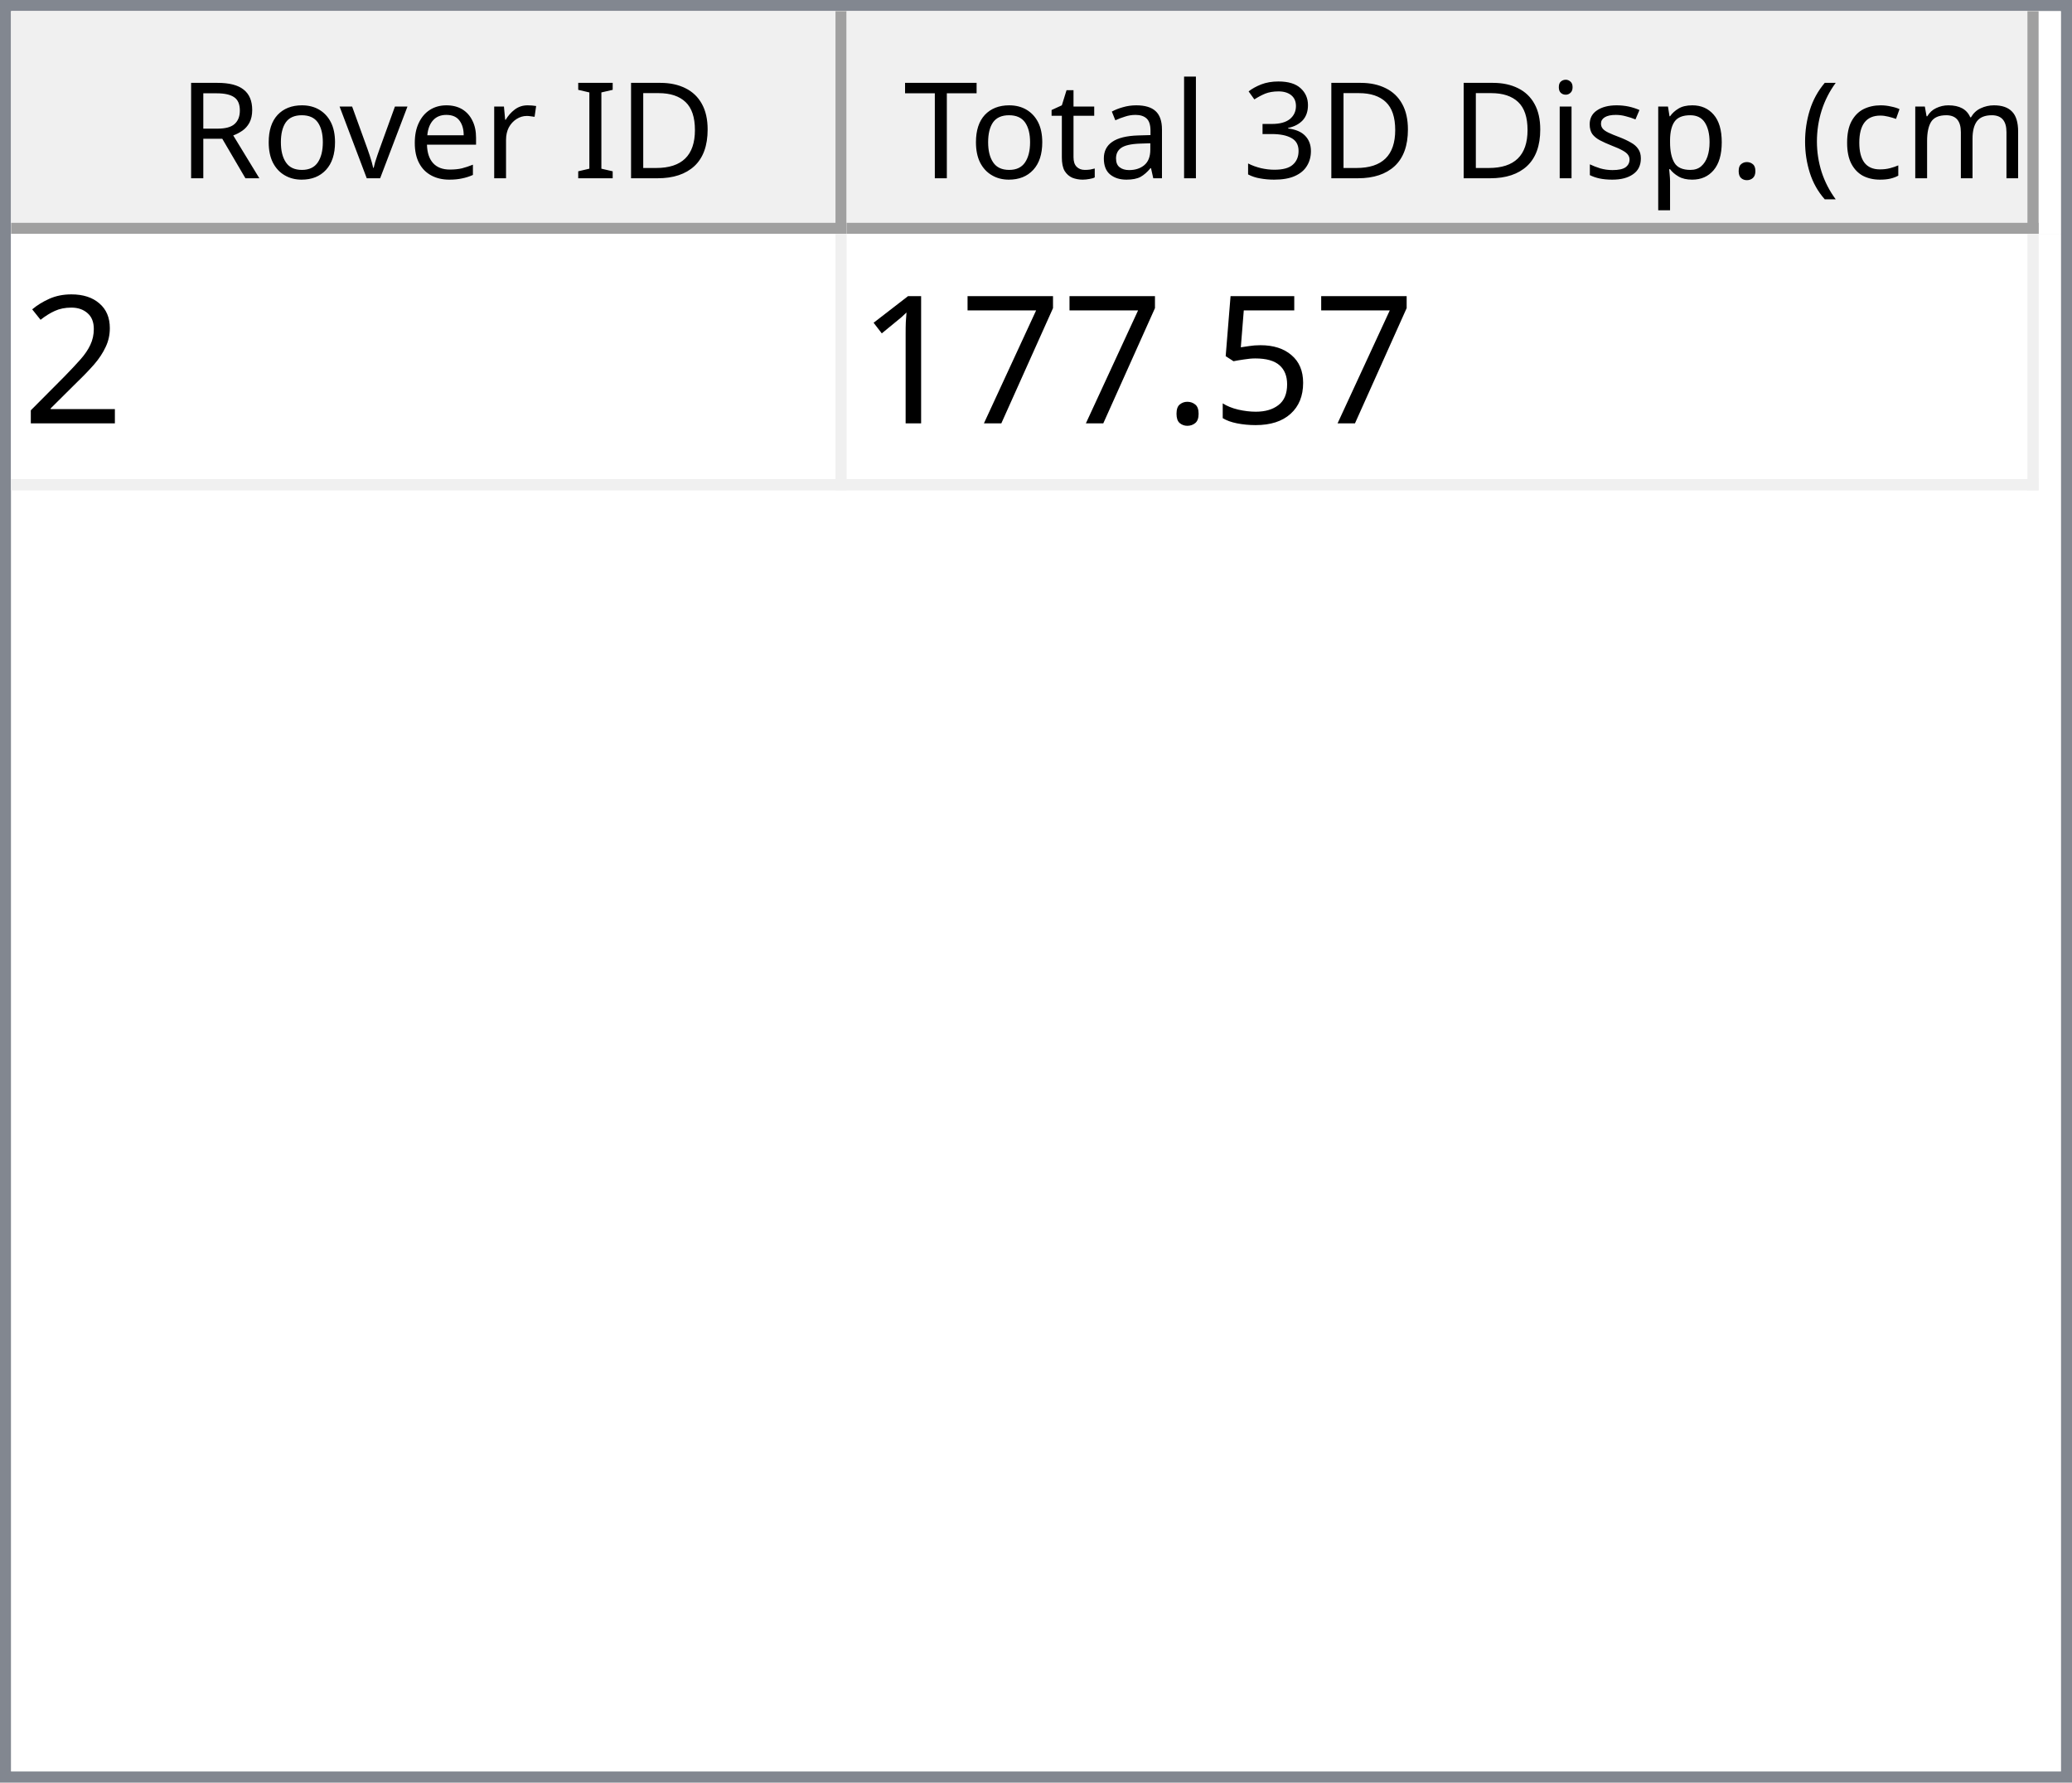
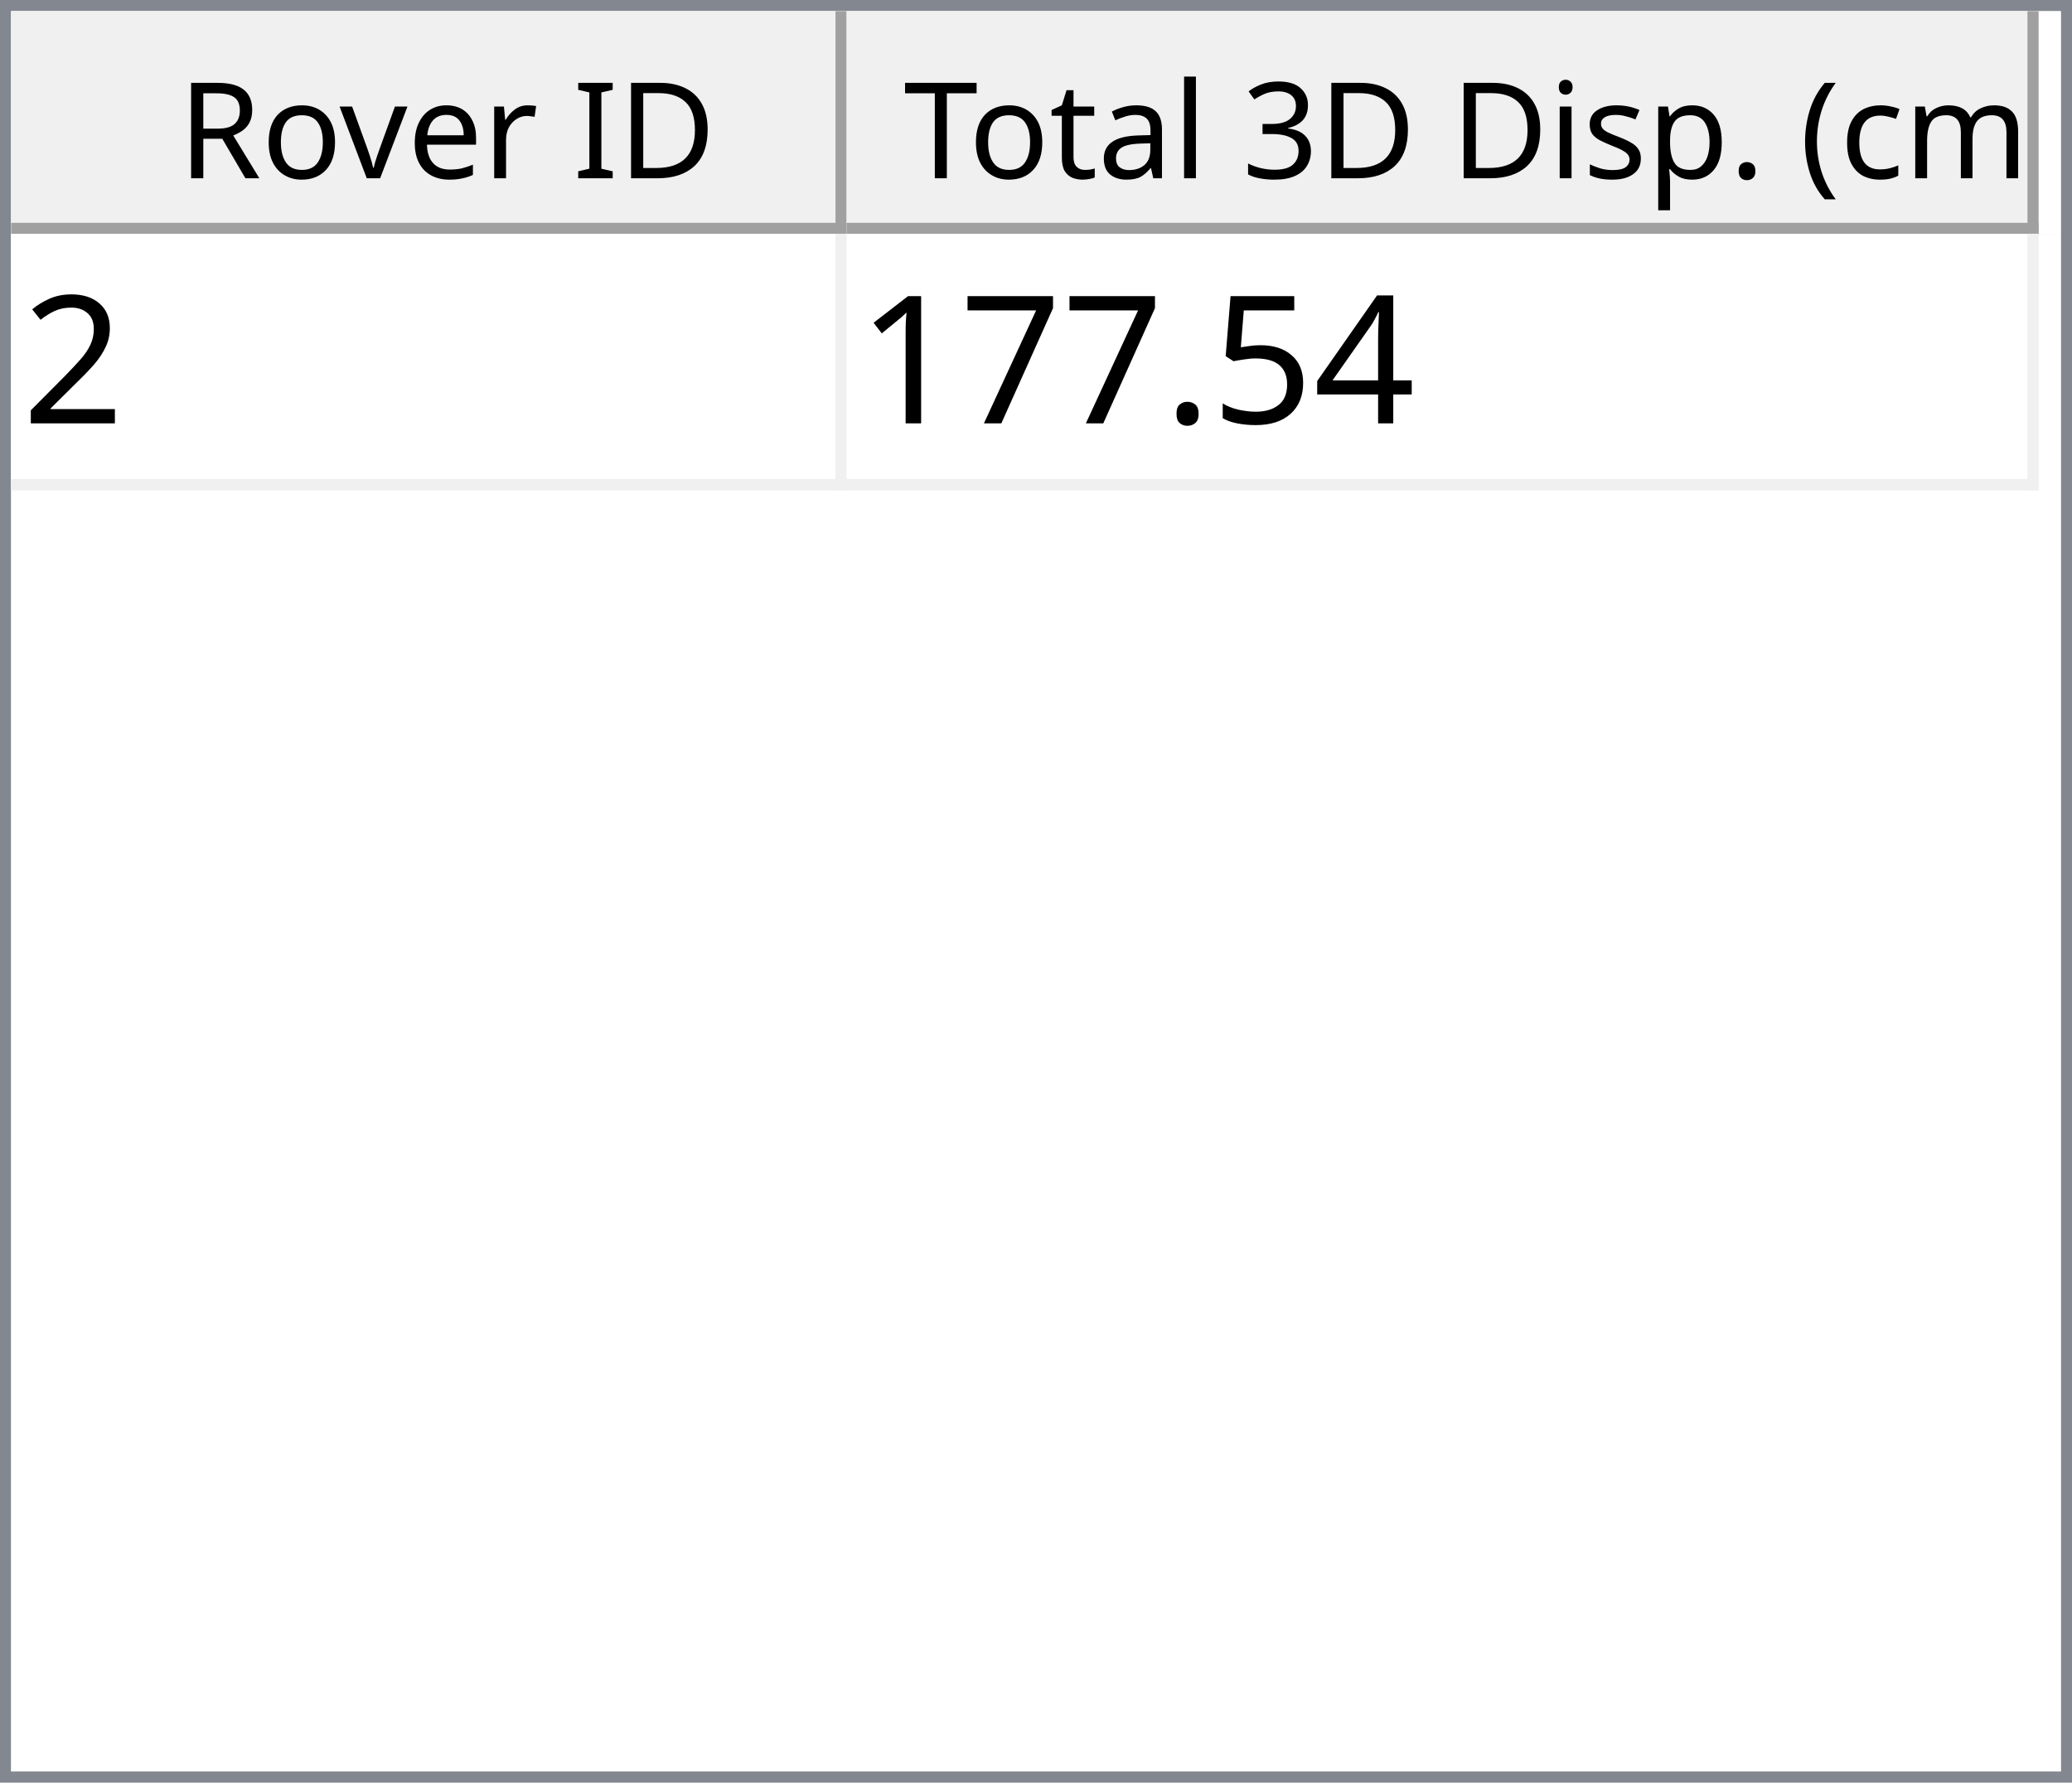
<svg xmlns="http://www.w3.org/2000/svg" style="fill-opacity:1; color-rendering:auto; color-interpolation:auto; text-rendering:auto; stroke:black; stroke-linecap:square; stroke-miterlimit:10; shape-rendering:auto; stroke-opacity:1; fill:black; stroke-dasharray:none; font-weight:normal; stroke-width:1; font-family:'Dialog'; font-style:normal; stroke-linejoin:miter; font-size:12px; stroke-dashoffset:0; image-rendering:auto;" width="186" height="160">
  <defs id="genericDefs" />
  <g>
    <defs id="defs1">
      <clipPath clipPathUnits="userSpaceOnUse" id="clipPath1">
        <path d="M0 0 L186 0 L186 160 L0 160 L0 0 Z" />
      </clipPath>
      <clipPath clipPathUnits="userSpaceOnUse" id="clipPath2">
        <path d="M0 0 L0 160 L186 160 L186 0 Z" />
      </clipPath>
      <clipPath clipPathUnits="userSpaceOnUse" id="clipPath3">
        <path d="M0 0 L0 20 L184 20 L184 0 Z" />
      </clipPath>
      <clipPath clipPathUnits="userSpaceOnUse" id="clipPath4">
        <path d="M0 0 L0 20 L75 20 L75 0 Z" />
      </clipPath>
      <clipPath clipPathUnits="userSpaceOnUse" id="clipPath5">
        <path d="M1 1 L1 19 L74 19 L74 1 Z" />
      </clipPath>
      <clipPath clipPathUnits="userSpaceOnUse" id="clipPath6">
        <path d="M0 0 L0 18 L73 18 L73 0 Z" />
      </clipPath>
      <clipPath clipPathUnits="userSpaceOnUse" id="clipPath7">
        <path d="M-0.5 -0.5 L-0.5 19.5 L74.5 19.5 L74.5 -0.5 Z" />
      </clipPath>
      <clipPath clipPathUnits="userSpaceOnUse" id="clipPath8">
        <path d="M0 0 L0 20 L107 20 L107 0 Z" />
      </clipPath>
      <clipPath clipPathUnits="userSpaceOnUse" id="clipPath9">
        <path d="M1 1 L1 19 L106 19 L106 1 Z" />
      </clipPath>
      <clipPath clipPathUnits="userSpaceOnUse" id="clipPath10">
        <path d="M0 0 L0 18 L105 18 L105 0 Z" />
      </clipPath>
      <clipPath clipPathUnits="userSpaceOnUse" id="clipPath11">
        <path d="M-0.5 -0.5 L-0.5 19.5 L106.5 19.5 L106.5 -0.5 Z" />
      </clipPath>
      <clipPath clipPathUnits="userSpaceOnUse" id="clipPath12">
        <path d="M0 0 L0 138 L184 138 L184 0 Z" />
      </clipPath>
      <clipPath clipPathUnits="userSpaceOnUse" id="clipPath13">
        <path d="M0 0 L0 23 L182 23 L182 0 Z" />
      </clipPath>
      <clipPath clipPathUnits="userSpaceOnUse" id="clipPath14">
        <path d="M-0.5 -0.5 L-0.5 22.5 L181.5 22.5 L181.5 -0.5 Z" />
      </clipPath>
      <clipPath clipPathUnits="userSpaceOnUse" id="clipPath15">
        <path d="M0 0 L0 22 L74 22 L74 0 Z" />
      </clipPath>
      <clipPath clipPathUnits="userSpaceOnUse" id="clipPath16">
        <path d="M0 0 L0 22 L106 22 L106 0 Z" />
      </clipPath>
      <font horiz-adv-x="64.551" id="font1">
        <font-face ascent="107.91" descent="25.098" units-per-em="100" style="font-style:normal; font-family:Segoe UI; font-weight:normal;" />
        <missing-glyph horiz-adv-x="64.551" d="M8.109 0 L8.109 68.266 L56.453 68.266 L56.453 0 L8.109 0 ZM15.328 7.234 L49.219 7.234 L49.219 61.031 L15.328 61.031 L15.328 7.234 Z" />
        <glyph unicode="D" horiz-adv-x="70.117" d="M9.188 0 L9.188 70.016 L28.516 70.016 Q65.531 70.016 65.531 35.891 Q65.531 19.672 55.25 9.836 Q44.969 0 27.734 0 L9.188 0 ZM17.391 62.594 L17.391 7.422 L27.828 7.422 Q41.609 7.422 49.273 14.797 Q56.938 22.172 56.938 35.688 Q56.938 62.594 28.328 62.594 L17.391 62.594 Z" />
        <glyph unicode="I" horiz-adv-x="26.611" d="M17.391 0 L9.188 0 L9.188 70.016 L17.391 70.016 L17.391 0 Z" />
        <glyph unicode=" " horiz-adv-x="27.393" d="" />
        <glyph unicode="r" horiz-adv-x="34.766" d="M34.188 41.891 Q32.078 43.5 28.125 43.5 Q23 43.5 19.555 38.672 Q16.109 33.844 16.109 25.484 L16.109 0 L8.109 0 L8.109 50 L16.109 50 L16.109 39.703 L16.312 39.703 Q18.016 44.969 21.531 47.922 Q25.047 50.875 29.391 50.875 Q32.516 50.875 34.188 50.203 L34.188 41.891 Z" />
        <glyph unicode="e" horiz-adv-x="52.295" d="M48.297 23 L12.984 23 Q13.188 14.656 17.484 10.109 Q21.781 5.562 29.297 5.562 Q37.75 5.562 44.828 11.141 L44.828 3.609 Q38.234 -1.172 27.391 -1.172 Q16.797 -1.172 10.742 5.641 Q4.688 12.453 4.688 24.812 Q4.688 36.469 11.305 43.82 Q17.922 51.172 27.734 51.172 Q37.547 51.172 42.922 44.828 Q48.297 38.484 48.297 27.203 L48.297 23 ZM40.094 29.781 Q40.047 36.719 36.75 40.578 Q33.453 44.438 27.594 44.438 Q21.922 44.438 17.969 40.383 Q14.016 36.328 13.094 29.781 L40.094 29.781 Z" />
        <glyph unicode="v" horiz-adv-x="47.9" d="M47.406 50 L27.484 0 L19.625 0 L0.688 50 L9.469 50 L22.172 13.672 Q23.578 9.672 23.922 6.688 L24.125 6.688 Q24.609 10.453 25.688 13.484 L38.969 50 L47.406 50 Z" />
        <glyph unicode="o" horiz-adv-x="58.594" d="M29 -1.172 Q17.922 -1.172 11.305 5.836 Q4.688 12.844 4.688 24.422 Q4.688 37.016 11.57 44.094 Q18.453 51.172 30.172 51.172 Q41.359 51.172 47.633 44.289 Q53.906 37.406 53.906 25.203 Q53.906 13.234 47.141 6.031 Q40.375 -1.172 29 -1.172 ZM29.594 44.438 Q21.875 44.438 17.383 39.188 Q12.891 33.938 12.891 24.703 Q12.891 15.828 17.43 10.695 Q21.969 5.562 29.594 5.562 Q37.359 5.562 41.531 10.594 Q45.703 15.625 45.703 24.906 Q45.703 34.281 41.531 39.359 Q37.359 44.438 29.594 44.438 Z" />
        <glyph unicode="R" horiz-adv-x="59.814" d="M59.375 0 L49.609 0 L37.891 19.625 Q36.281 22.359 34.766 24.289 Q33.25 26.219 31.664 27.438 Q30.078 28.656 28.25 29.219 Q26.422 29.781 24.125 29.781 L17.391 29.781 L17.391 0 L9.188 0 L9.188 70.016 L30.078 70.016 Q34.672 70.016 38.555 68.867 Q42.438 67.719 45.289 65.375 Q48.141 63.031 49.758 59.547 Q51.375 56.062 51.375 51.375 Q51.375 47.703 50.273 44.656 Q49.172 41.609 47.148 39.211 Q45.125 36.812 42.266 35.133 Q39.406 33.453 35.844 32.516 L35.844 32.328 Q37.594 31.547 38.891 30.547 Q40.188 29.547 41.359 28.18 Q42.531 26.812 43.68 25.078 Q44.828 23.344 46.234 21.047 L59.375 0 ZM17.391 62.594 L17.391 37.203 L28.516 37.203 Q31.594 37.203 34.203 38.133 Q36.812 39.062 38.719 40.797 Q40.625 42.531 41.703 45.047 Q42.781 47.562 42.781 50.688 Q42.781 56.297 39.141 59.445 Q35.5 62.594 28.609 62.594 L17.391 62.594 Z" />
        <glyph unicode=")" horiz-adv-x="30.176" d="M8.297 -15.922 L1.172 -15.922 Q16.406 2.344 16.406 26.812 Q16.406 51.469 1.078 70.016 L8.297 70.016 Q23.531 52.156 23.531 26.703 Q23.531 1.375 8.297 -15.922 Z" />
        <glyph unicode="m" horiz-adv-x="86.133" d="M79.109 0 L71.094 0 L71.094 28.719 Q71.094 37.016 68.531 40.727 Q65.969 44.438 59.906 44.438 Q54.781 44.438 51.195 39.75 Q47.609 35.062 47.609 28.516 L47.609 0 L39.594 0 L39.594 29.688 Q39.594 44.438 28.219 44.438 Q22.953 44.438 19.531 40.016 Q16.109 35.594 16.109 28.516 L16.109 0 L8.109 0 L8.109 50 L16.109 50 L16.109 42.094 L16.312 42.094 Q21.625 51.172 31.844 51.172 Q36.969 51.172 40.773 48.312 Q44.578 45.453 46 40.828 Q51.562 51.172 62.594 51.172 Q79.109 51.172 79.109 30.812 L79.109 0 Z" />
        <glyph unicode="c" horiz-adv-x="46.191" d="M42.188 2.297 Q36.422 -1.172 28.516 -1.172 Q17.828 -1.172 11.258 5.789 Q4.688 12.75 4.688 23.828 Q4.688 36.188 11.766 43.68 Q18.844 51.172 30.672 51.172 Q37.25 51.172 42.281 48.734 L42.281 40.531 Q36.719 44.438 30.375 44.438 Q22.703 44.438 17.797 38.945 Q12.891 33.453 12.891 24.516 Q12.891 15.719 17.508 10.641 Q22.125 5.562 29.891 5.562 Q36.422 5.562 42.188 9.906 L42.188 2.297 Z" />
        <glyph unicode="(" horiz-adv-x="30.176" d="M29.109 -15.922 L21.969 -15.922 Q6.844 1.375 6.844 26.703 Q6.844 52.156 21.969 70.016 L29.203 70.016 Q13.875 51.469 13.875 26.812 Q13.875 2.344 29.109 -15.922 Z" />
        <glyph unicode="." horiz-adv-x="21.68" d="M10.891 -1.078 Q8.641 -1.078 7.055 0.539 Q5.469 2.156 5.469 4.391 Q5.469 6.641 7.055 8.273 Q8.641 9.906 10.891 9.906 Q13.188 9.906 14.797 8.273 Q16.406 6.641 16.406 4.391 Q16.406 2.156 14.797 0.539 Q13.188 -1.078 10.891 -1.078 Z" />
        <glyph unicode="p" horiz-adv-x="58.789" d="M16.312 7.234 L16.109 7.234 L16.109 -23 L8.109 -23 L8.109 50 L16.109 50 L16.109 41.219 L16.312 41.219 Q22.219 51.172 33.594 51.172 Q43.266 51.172 48.688 44.461 Q54.109 37.75 54.109 26.469 Q54.109 13.922 48 6.375 Q41.891 -1.172 31.297 -1.172 Q21.578 -1.172 16.312 7.234 ZM16.109 27.391 L16.109 20.406 Q16.109 14.203 20.141 9.883 Q24.172 5.562 30.375 5.562 Q37.641 5.562 41.773 11.133 Q45.906 16.703 45.906 26.609 Q45.906 34.969 42.047 39.703 Q38.188 44.438 31.594 44.438 Q24.609 44.438 20.359 39.578 Q16.109 34.719 16.109 27.391 Z" />
        <glyph unicode="s" horiz-adv-x="42.432" d="M5.078 1.812 L5.078 10.406 Q11.625 5.562 19.484 5.562 Q30.031 5.562 30.031 12.594 Q30.031 14.594 29.125 15.992 Q28.219 17.391 26.68 18.461 Q25.141 19.531 23.07 20.383 Q21 21.234 18.609 22.172 Q15.281 23.484 12.766 24.828 Q10.25 26.172 8.57 27.859 Q6.891 29.547 6.031 31.695 Q5.172 33.844 5.172 36.719 Q5.172 40.234 6.789 42.945 Q8.406 45.656 11.086 47.484 Q13.766 49.312 17.211 50.242 Q20.656 51.172 24.312 51.172 Q30.812 51.172 35.938 48.922 L35.938 40.828 Q30.422 44.438 23.25 44.438 Q21 44.438 19.195 43.922 Q17.391 43.406 16.094 42.477 Q14.797 41.547 14.086 40.258 Q13.375 38.969 13.375 37.406 Q13.375 35.453 14.086 34.133 Q14.797 32.812 16.164 31.789 Q17.531 30.766 19.484 29.938 Q21.438 29.109 23.922 28.125 Q27.25 26.859 29.883 25.516 Q32.516 24.172 34.375 22.484 Q36.234 20.797 37.234 18.602 Q38.234 16.406 38.234 13.375 Q38.234 9.672 36.602 6.938 Q34.969 4.203 32.234 2.398 Q29.5 0.594 25.93 -0.289 Q22.359 -1.172 18.453 -1.172 Q10.75 -1.172 5.078 1.812 Z" />
        <glyph unicode="i" horiz-adv-x="24.219" d="M12.203 62.703 Q10.062 62.703 8.547 64.164 Q7.031 65.625 7.031 67.875 Q7.031 70.125 8.547 71.609 Q10.062 73.094 12.203 73.094 Q14.406 73.094 15.945 71.609 Q17.484 70.125 17.484 67.875 Q17.484 65.719 15.945 64.211 Q14.406 62.703 12.203 62.703 ZM16.109 0 L8.109 0 L8.109 50 L16.109 50 L16.109 0 Z" />
        <glyph unicode="3" horiz-adv-x="53.906" d="M46.531 19.828 Q46.531 15.094 44.75 11.211 Q42.969 7.328 39.719 4.57 Q36.469 1.812 31.93 0.297 Q27.391 -1.219 21.922 -1.219 Q11.922 -1.219 6 2.594 L6 11.188 Q13.094 5.609 22.219 5.609 Q25.875 5.609 28.828 6.539 Q31.781 7.469 33.906 9.227 Q36.031 10.984 37.18 13.477 Q38.328 15.969 38.328 19.094 Q38.328 32.812 18.797 32.812 L12.984 32.812 L12.984 39.594 L18.5 39.594 Q35.797 39.594 35.797 52.484 Q35.797 64.406 22.609 64.406 Q15.188 64.406 8.688 59.422 L8.688 67.188 Q15.375 71.188 24.609 71.188 Q29 71.188 32.57 69.969 Q36.141 68.75 38.68 66.555 Q41.219 64.359 42.609 61.281 Q44 58.203 44 54.5 Q44 40.672 30.031 36.719 L30.031 36.531 Q33.594 36.141 36.625 34.797 Q39.656 33.453 41.852 31.305 Q44.047 29.156 45.289 26.25 Q46.531 23.344 46.531 19.828 Z" />
        <glyph unicode="l" horiz-adv-x="24.219" d="M16.109 0 L8.109 0 L8.109 74.031 L16.109 74.031 L16.109 0 Z" />
        <glyph unicode="a" horiz-adv-x="50.879" d="M43.891 0 L35.891 0 L35.891 7.812 L35.688 7.812 Q30.469 -1.172 20.312 -1.172 Q12.844 -1.172 8.617 2.781 Q4.391 6.734 4.391 13.281 Q4.391 27.297 20.906 29.594 L35.891 31.688 Q35.891 44.438 25.594 44.438 Q16.547 44.438 9.281 38.281 L9.281 46.484 Q16.656 51.172 26.266 51.172 Q43.891 51.172 43.891 32.516 L43.891 0 ZM35.891 25.297 L23.828 23.641 Q18.266 22.859 15.43 20.875 Q12.594 18.891 12.594 13.875 Q12.594 10.203 15.211 7.883 Q17.828 5.562 22.172 5.562 Q28.125 5.562 32.008 9.742 Q35.891 13.922 35.891 20.312 L35.891 25.297 Z" />
        <glyph unicode="t" horiz-adv-x="33.887" d="M31.297 0.484 Q28.469 -1.078 23.828 -1.078 Q10.688 -1.078 10.688 13.578 L10.688 43.172 L2.094 43.172 L2.094 50 L10.688 50 L10.688 62.203 L18.703 64.797 L18.703 50 L31.297 50 L31.297 43.172 L18.703 43.172 L18.703 14.984 Q18.703 9.969 20.414 7.82 Q22.125 5.672 26.078 5.672 Q29.109 5.672 31.297 7.328 L31.297 0.484 Z" />
        <glyph unicode="T" horiz-adv-x="52.393" d="M50.594 62.594 L30.375 62.594 L30.375 0 L22.172 0 L22.172 62.594 L2 62.594 L2 70.016 L50.594 70.016 L50.594 62.594 Z" />
      </font>
      <font horiz-adv-x="75.0" id="font2">
        <font-face ascent="100.537" descent="21.973" units-per-em="100" style="font-style:normal; font-family:sans-serif; font-weight:normal;" />
        <missing-glyph horiz-adv-x="75.0" d="M12.5 0 L12.5 62.5 L62.5 62.5 L62.5 0 L12.5 0 ZM14.062 1.562 L60.938 1.562 L60.938 60.938 L14.062 60.938 L14.062 1.562 Z" />
        <glyph unicode="2" horiz-adv-x="55.615" d="M50.344 8.453 L50.344 0 L3.031 0 Q2.938 3.172 4.047 6.109 Q5.859 10.938 9.836 15.625 Q13.812 20.312 21.344 26.469 Q33.016 36.031 37.117 41.625 Q41.219 47.219 41.219 52.203 Q41.219 57.422 37.477 61.008 Q33.734 64.594 27.734 64.594 Q21.391 64.594 17.578 60.789 Q13.766 56.984 13.719 50.25 L4.688 51.172 Q5.609 61.281 11.664 66.578 Q17.719 71.875 27.938 71.875 Q38.234 71.875 44.242 66.164 Q50.25 60.453 50.25 52 Q50.25 47.703 48.492 43.555 Q46.734 39.406 42.656 34.812 Q38.578 30.219 29.109 22.219 Q21.188 15.578 18.945 13.211 Q16.703 10.844 15.234 8.453 L50.344 8.453 Z" />
+         <glyph unicode="4" horiz-adv-x="55.615" d="M32.328 0 L32.328 17.141 L1.266 17.141 L1.266 25.203 L33.938 71.578 L41.109 71.578 L41.109 25.203 L50.781 25.203 L50.781 17.141 L41.109 17.141 L41.109 0 L32.328 0 ZM32.328 25.203 L32.328 57.469 L9.906 25.203 L32.328 25.203 Z" />
        <glyph unicode="5" horiz-adv-x="55.615" d="M4.156 18.75 L13.375 19.531 Q14.406 12.797 18.141 9.398 Q21.875 6 27.156 6 Q33.5 6 37.891 10.789 Q42.281 15.578 42.281 23.484 Q42.281 31 38.062 35.352 Q33.844 39.703 27 39.703 Q22.75 39.703 19.336 37.773 Q15.922 35.844 13.969 32.766 L5.719 33.844 L12.641 70.609 L48.25 70.609 L48.25 62.203 L19.672 62.203 L15.828 42.969 Q22.266 47.469 29.344 47.469 Q38.719 47.469 45.164 40.969 Q51.609 34.469 51.609 24.266 Q51.609 14.547 45.953 7.469 Q39.062 -1.219 27.156 -1.219 Q17.391 -1.219 11.211 4.25 Q5.031 9.719 4.156 18.75 Z" />
        <glyph unicode="." horiz-adv-x="27.783" d="M9.078 0 L9.078 10.016 L19.094 10.016 L19.094 0 L9.078 0 Z" />
        <glyph unicode="7" horiz-adv-x="55.615" d="M4.734 62.203 L4.734 70.656 L51.078 70.656 L51.078 63.812 Q44.234 56.547 37.523 44.484 Q30.812 32.422 27.156 19.672 Q24.516 10.688 23.781 0 L14.75 0 Q14.891 8.453 18.062 20.414 Q21.234 32.375 27.172 43.484 Q33.109 54.594 39.797 62.203 L4.734 62.203 Z" />
        <glyph unicode="1" horiz-adv-x="55.615" d="M37.25 0 L28.469 0 L28.469 56 Q25.297 52.984 20.141 49.953 Q14.984 46.922 10.891 45.406 L10.891 53.906 Q18.266 57.375 23.781 62.305 Q29.297 67.234 31.594 71.875 L37.25 71.875 L37.25 0 Z" />
      </font>
    </defs>
    <g style="fill:white; stroke:white;">
      <rect x="0" y="0" width="186" style="clip-path:url(#clipPath1); stroke:none;" height="160" />
    </g>
    <g style="fill:white; text-rendering:optimizeSpeed; color-rendering:optimizeSpeed; image-rendering:optimizeSpeed; shape-rendering:crispEdges; stroke:white; color-interpolation:sRGB;">
      <rect x="0" width="186" height="160" y="0" style="stroke:none;" />
      <path style="stroke:none;" d="M0 160 L186 160 L186 0 L0 0 Z" />
    </g>
    <g style="fill:rgb(240,240,240); font-family:'Segoe UI'; stroke:rgb(240,240,240);">
      <rect x="0" y="0" width="186" style="clip-path:url(#clipPath2); stroke:none;" height="160" />
    </g>
    <g style="fill:rgb(130,135,144); font-family:'Segoe UI'; stroke:rgb(130,135,144);">
      <path d="M0 0 L186 0 L186 160 L0 160 L0 0 ZM1 1 L185 1 L185 159 L1 159 L1 1 Z" style="fill-rule:evenodd; clip-path:url(#clipPath2); stroke:none;" />
    </g>
    <g style="fill:white; font-family:'Segoe UI'; stroke:white;" transform="translate(1,1)">
      <rect x="0" y="0" width="184" style="clip-path:url(#clipPath3); stroke:none;" height="20" />
    </g>
    <g style="fill:rgb(240,240,240); font-family:'Segoe UI'; stroke:rgb(240,240,240);" transform="translate(1,1)">
      <rect x="0" y="0" width="75" style="clip-path:url(#clipPath4); stroke:none;" height="20" />
    </g>
    <g style="font-family:'Segoe UI';" transform="translate(2,2)">
      <text x="14" xml:space="preserve" y="14" style="clip-path:url(#clipPath6); stroke:none;">Rover ID</text>
    </g>
    <g style="fill:rgb(160,160,160); font-family:'Segoe UI'; stroke:rgb(160,160,160); stroke-linejoin:bevel;" transform="translate(1.5,1.5)">
      <line x1="74" x2="74" y1="0" style="fill:none; clip-path:url(#clipPath7);" y2="19" />
    </g>
    <g style="fill:rgb(160,160,160); font-family:'Segoe UI'; stroke:rgb(160,160,160); stroke-linejoin:bevel;" transform="matrix(1,0,0,1,1,1) translate(0.5,0.5)">
      <line x1="0" x2="74" y1="19" style="fill:none; clip-path:url(#clipPath7);" y2="19" />
    </g>
    <g style="fill:rgb(240,240,240); font-family:'Segoe UI'; stroke:rgb(240,240,240);" transform="translate(76,1)">
      <rect x="0" y="0" width="107" style="clip-path:url(#clipPath8); stroke:none;" height="20" />
    </g>
    <g style="font-family:'Segoe UI';" transform="translate(77,2)">
      <text x="1" xml:space="preserve" y="14" style="clip-path:url(#clipPath10); stroke:none;"> Total 3D Disp. (cm)</text>
    </g>
    <g style="fill:rgb(160,160,160); font-family:'Segoe UI'; stroke:rgb(160,160,160); stroke-linejoin:bevel;" transform="translate(76.5,1.5)">
      <line x1="106" x2="106" y1="0" style="fill:none; clip-path:url(#clipPath11);" y2="19" />
    </g>
    <g style="fill:rgb(160,160,160); font-family:'Segoe UI'; stroke:rgb(160,160,160); stroke-linejoin:bevel;" transform="matrix(1,0,0,1,76,1) translate(0.5,0.5)">
      <line x1="0" x2="106" y1="19" style="fill:none; clip-path:url(#clipPath11);" y2="19" />
    </g>
    <g style="fill:white; font-family:'Segoe UI'; stroke:white;" transform="translate(1,21)">
      <rect x="0" y="0" width="184" style="clip-path:url(#clipPath12); stroke:none;" height="138" />
    </g>
    <g style="fill:rgb(240,240,240); font-size:16px; font-family:sans-serif; stroke:rgb(240,240,240);" transform="translate(1,21)">
      <rect x="0" y="0" width="182" style="clip-path:url(#clipPath13); stroke:none;" height="23" />
      <line transform="translate(0.5,0.5)" x1="0" x2="181" y1="22" style="clip-path:url(#clipPath14); fill:none; stroke-linejoin:bevel;" y2="22" />
    </g>
    <g transform="matrix(1,0,0,1,1,21) translate(0.5,0.5)" style="fill:rgb(240,240,240); font-size:16px; font-family:sans-serif; stroke:rgb(240,240,240); stroke-linejoin:bevel;">
      <line x1="74" x2="74" y1="0" style="fill:none; clip-path:url(#clipPath14);" y2="22" />
    </g>
    <g transform="matrix(1,0,0,1,1,21) translate(0.5,0.5)" style="fill:rgb(240,240,240); font-size:16px; font-family:sans-serif; stroke:rgb(240,240,240); stroke-linejoin:bevel;">
      <line x1="181" x2="181" y1="0" style="fill:none; clip-path:url(#clipPath14);" y2="22" />
    </g>
    <g style="fill:white; font-size:16px; font-family:sans-serif; stroke:white;" transform="matrix(1,0,0,1,1,21)">
      <rect x="0" y="0" width="74" style="clip-path:url(#clipPath15); stroke:none;" height="22" />
      <text x="1" y="17" style="fill:black; clip-path:url(#clipPath15); stroke:none;" xml:space="preserve">2</text>
    </g>
    <g style="fill:white; font-size:16px; font-family:sans-serif; stroke:white;" transform="matrix(1,0,0,1,1,21) translate(75,0)">
      <rect x="0" y="0" width="106" style="clip-path:url(#clipPath16); stroke:none;" height="22" />
-       <text x="1" y="17" style="fill:black; clip-path:url(#clipPath16); stroke:none;" xml:space="preserve">177.57</text>
+       <text x="1" y="17" style="fill:black; clip-path:url(#clipPath16); stroke:none;" xml:space="preserve">177.54</text>
    </g>
  </g>
</svg>
